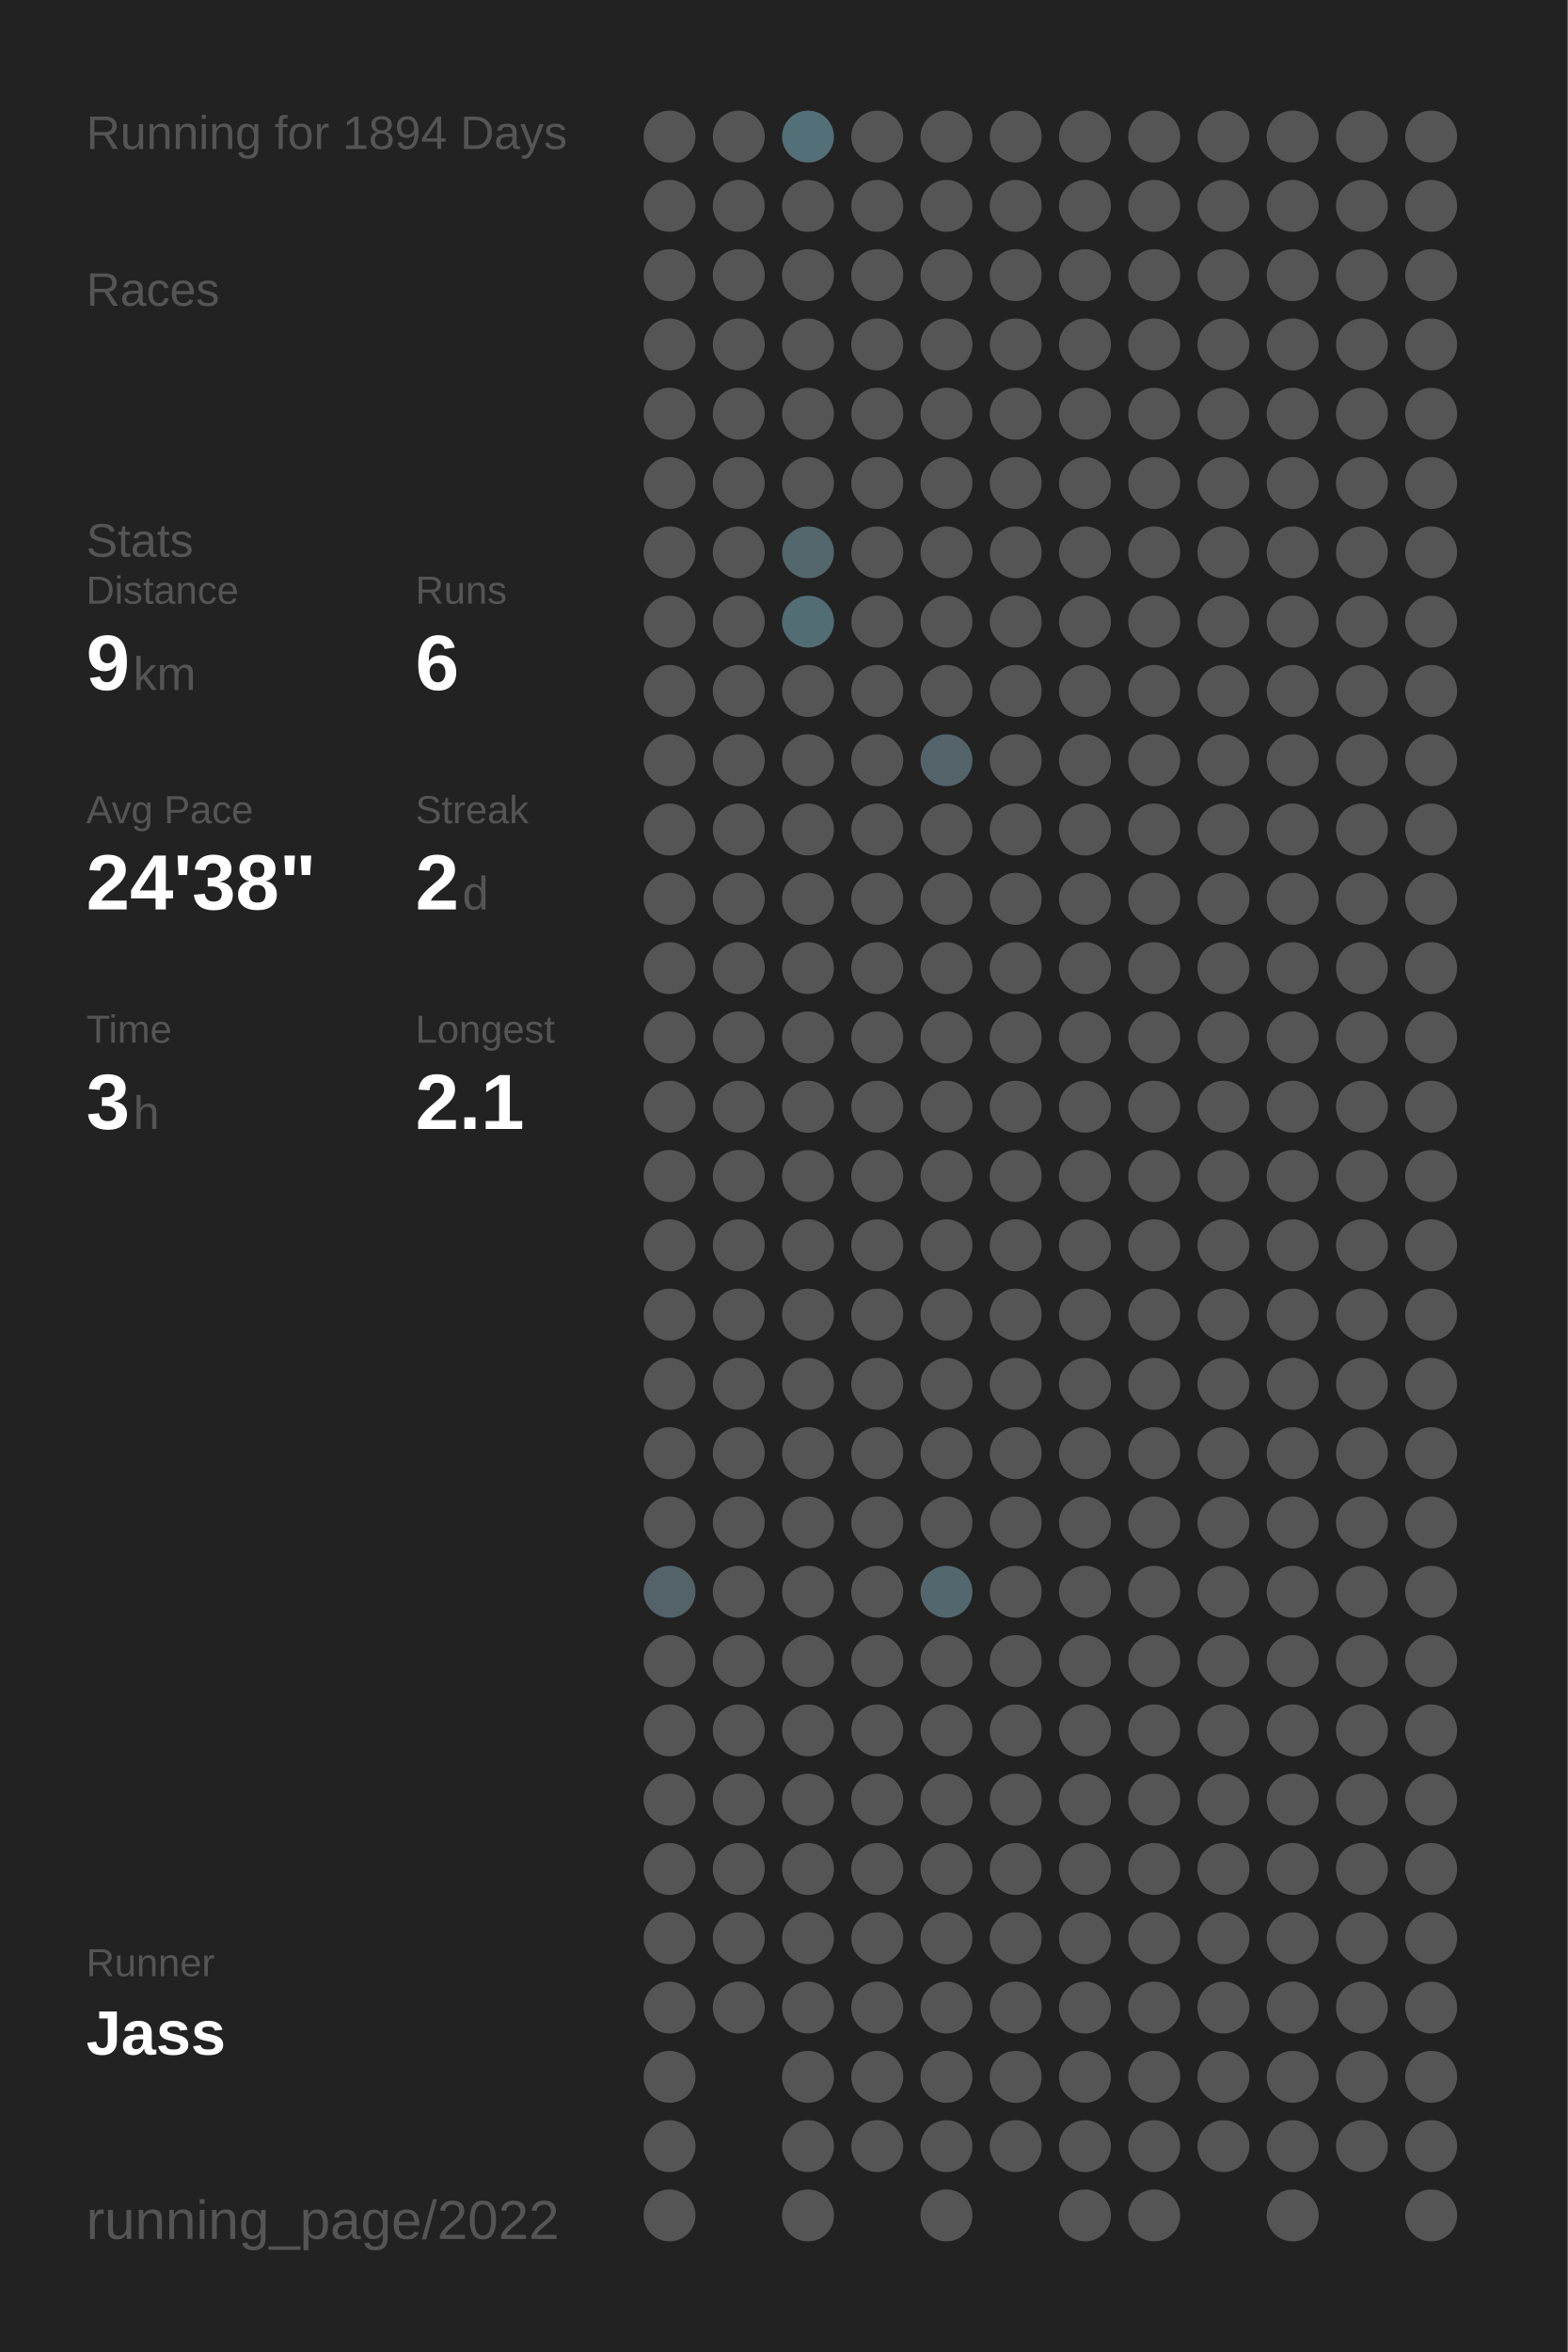
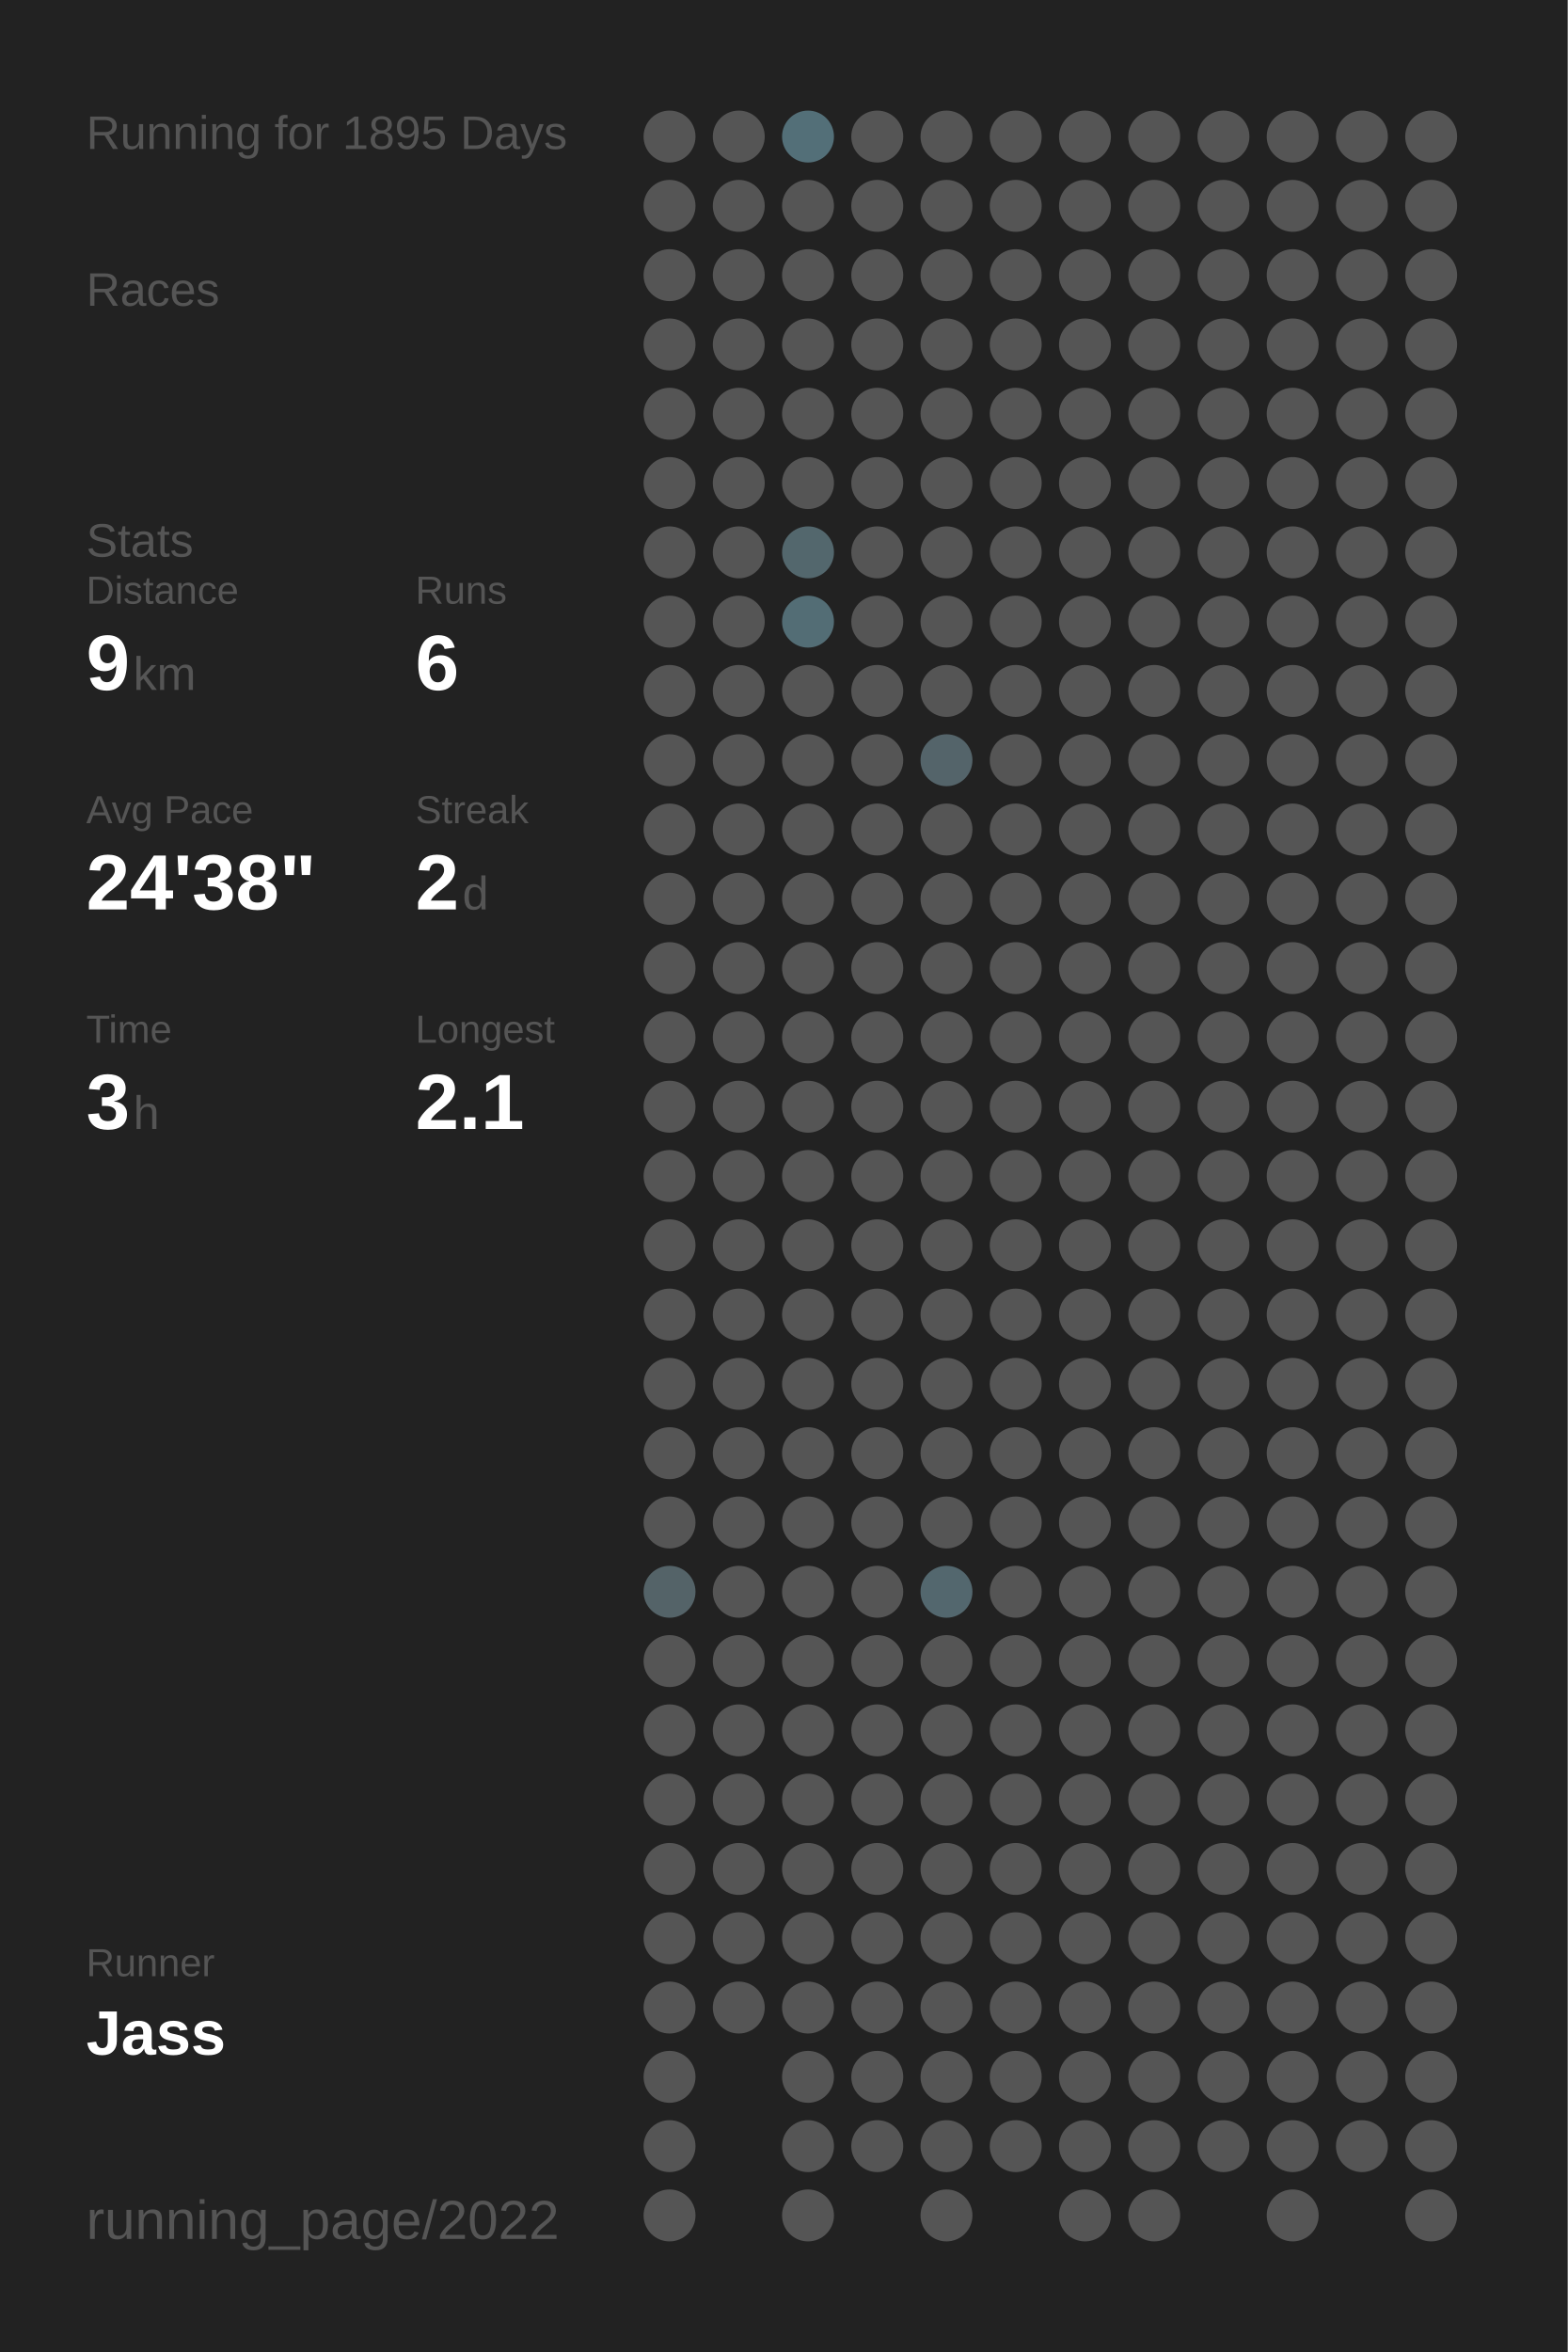
<svg xmlns="http://www.w3.org/2000/svg" baseProfile="full" height="300mm" version="1.1" viewBox="0,0,200,300" width="200mm">
  <defs />
  <rect fill="#222222" height="300" width="200" x="0" y="0" />
-   <text fill="#555555" style="font-size:6px; font-family:Arial;" x="11" y="19">Running for 1894 Days</text>
+   <text fill="#555555" style="font-size:6px; font-family:Arial;" x="11" y="19">Running for 1895 Days</text>
  <text fill="#555555" style="font-size:6px; font-family:Arial;" x="11" y="39">Races</text>
  <text fill="#555555" style="font-size:6px; font-family:Arial;" x="11" y="71">Stats</text>
  <text fill="#555555" style="font-size:5px; font-family:Arial;" x="11" y="77">Distance</text>
  <text fill="#FFFFFF" style="font-size:10px; font-family:Arial; font-weight:bold;" x="11" y="88">9</text>
  <text fill="#555555" style="font-size:6px; font-family:Arial;" x="17" y="88">km</text>
  <text fill="#555555" style="font-size:5px; font-family:Arial;" x="53" y="77">Runs</text>
  <text fill="#FFFFFF" style="font-size:10px; font-family:Arial; font-weight:bold;" x="53" y="88">6</text>
  <text fill="#555555" style="font-size:5px; font-family:Arial;" x="11" y="105">Avg Pace</text>
  <text fill="#FFFFFF" style="font-size:10px; font-family:Arial; font-weight:bold;" x="11" y="116">24'38"</text>
  <text fill="#555555" style="font-size:5px; font-family:Arial;" x="53" y="105">Streak</text>
  <text fill="#FFFFFF" style="font-size:10px; font-family:Arial; font-weight:bold;" x="53" y="116">2</text>
  <text fill="#555555" style="font-size:6px; font-family:Arial;" x="59" y="116">d</text>
  <text fill="#555555" style="font-size:5px; font-family:Arial;" x="11" y="133">Time</text>
  <text fill="#FFFFFF" style="font-size:10px; font-family:Arial; font-weight:bold;" x="11" y="144">3</text>
  <text fill="#555555" style="font-size:6px; font-family:Arial;" x="17" y="144">h</text>
  <text fill="#555555" style="font-size:5px; font-family:Arial;" x="53" y="133">Longest</text>
  <text fill="#FFFFFF" style="font-size:10px; font-family:Arial; font-weight:bold;" x="53" y="144">2.1</text>
  <text fill="#555555" style="font-size:5px; font-family:Arial;" x="11" y="252.065">Runner</text>
  <text fill="#FFFFFF" style="font-size:8px; font-family:Arial; font-weight:bold;" x="11" y="262.065">Jass</text>
  <text fill="#555555" style="font-size:7px; font-family:Arial;" x="11" y="285.581">running_page/2022</text>
  <circle cx="85.417" cy="17.419" fill="#555555" r="3.312" />
  <circle cx="85.417" cy="26.258" fill="#555555" r="3.312" />
  <circle cx="85.417" cy="35.097" fill="#555555" r="3.312" />
  <circle cx="85.417" cy="43.935" fill="#555555" r="3.312" />
  <circle cx="85.417" cy="52.774" fill="#555555" r="3.312" />
  <circle cx="85.417" cy="61.613" fill="#555555" r="3.312" />
  <circle cx="85.417" cy="70.452" fill="#555555" r="3.312" />
  <circle cx="85.417" cy="79.29" fill="#555555" r="3.312" />
  <circle cx="85.417" cy="88.129" fill="#555555" r="3.312" />
  <circle cx="85.417" cy="96.968" fill="#555555" r="3.312" />
  <circle cx="85.417" cy="105.806" fill="#555555" r="3.312" />
  <circle cx="85.417" cy="114.645" fill="#555555" r="3.312" />
  <circle cx="85.417" cy="123.484" fill="#555555" r="3.312" />
  <circle cx="85.417" cy="132.323" fill="#555555" r="3.312" />
  <circle cx="85.417" cy="141.161" fill="#555555" r="3.312" />
  <circle cx="85.417" cy="150" fill="#555555" r="3.312" />
  <circle cx="85.417" cy="158.839" fill="#555555" r="3.312" />
  <circle cx="85.417" cy="167.677" fill="#555555" r="3.312" />
  <circle cx="85.417" cy="176.516" fill="#555555" r="3.312" />
  <circle cx="85.417" cy="185.355" fill="#555555" r="3.312" />
  <circle cx="85.417" cy="194.194" fill="#555555" r="3.312" />
  <circle cx="85.417" cy="203.032" fill="#546368" r="3.312" />
  <circle cx="85.417" cy="211.871" fill="#555555" r="3.312" />
  <circle cx="85.417" cy="220.71" fill="#555555" r="3.312" />
  <circle cx="85.417" cy="229.548" fill="#555555" r="3.312" />
  <circle cx="85.417" cy="238.387" fill="#555555" r="3.312" />
  <circle cx="85.417" cy="247.226" fill="#555555" r="3.312" />
  <circle cx="85.417" cy="256.065" fill="#555555" r="3.312" />
  <circle cx="85.417" cy="264.903" fill="#555555" r="3.312" />
  <circle cx="85.417" cy="273.742" fill="#555555" r="3.312" />
  <circle cx="85.417" cy="282.581" fill="#555555" r="3.312" />
  <circle cx="94.25" cy="17.419" fill="#555555" r="3.312" />
  <circle cx="94.25" cy="26.258" fill="#555555" r="3.312" />
  <circle cx="94.25" cy="35.097" fill="#555555" r="3.312" />
  <circle cx="94.25" cy="43.935" fill="#555555" r="3.312" />
  <circle cx="94.25" cy="52.774" fill="#555555" r="3.312" />
  <circle cx="94.25" cy="61.613" fill="#555555" r="3.312" />
  <circle cx="94.25" cy="70.452" fill="#555555" r="3.312" />
  <circle cx="94.25" cy="79.29" fill="#555555" r="3.312" />
  <circle cx="94.25" cy="88.129" fill="#555555" r="3.312" />
  <circle cx="94.25" cy="96.968" fill="#555555" r="3.312" />
  <circle cx="94.25" cy="105.806" fill="#555555" r="3.312" />
  <circle cx="94.25" cy="114.645" fill="#555555" r="3.312" />
  <circle cx="94.25" cy="123.484" fill="#555555" r="3.312" />
  <circle cx="94.25" cy="132.323" fill="#555555" r="3.312" />
  <circle cx="94.25" cy="141.161" fill="#555555" r="3.312" />
  <circle cx="94.25" cy="150" fill="#555555" r="3.312" />
  <circle cx="94.25" cy="158.839" fill="#555555" r="3.312" />
  <circle cx="94.25" cy="167.677" fill="#555555" r="3.312" />
  <circle cx="94.25" cy="176.516" fill="#555555" r="3.312" />
  <circle cx="94.25" cy="185.355" fill="#555555" r="3.312" />
  <circle cx="94.25" cy="194.194" fill="#555555" r="3.312" />
  <circle cx="94.25" cy="203.032" fill="#555555" r="3.312" />
  <circle cx="94.25" cy="211.871" fill="#555555" r="3.312" />
  <circle cx="94.25" cy="220.71" fill="#555555" r="3.312" />
  <circle cx="94.25" cy="229.548" fill="#555555" r="3.312" />
  <circle cx="94.25" cy="238.387" fill="#555555" r="3.312" />
  <circle cx="94.25" cy="247.226" fill="#555555" r="3.312" />
  <circle cx="94.25" cy="256.065" fill="#555555" r="3.312" />
  <circle cx="103.083" cy="17.419" fill="#536f78" r="3.312" />
  <circle cx="103.083" cy="26.258" fill="#555555" r="3.312" />
  <circle cx="103.083" cy="35.097" fill="#555555" r="3.312" />
  <circle cx="103.083" cy="43.935" fill="#555555" r="3.312" />
  <circle cx="103.083" cy="52.774" fill="#555555" r="3.312" />
  <circle cx="103.083" cy="61.613" fill="#555555" r="3.312" />
  <circle cx="103.083" cy="70.452" fill="#53676d" r="3.312" />
  <circle cx="103.083" cy="79.29" fill="#536d75" r="3.312" />
  <circle cx="103.083" cy="88.129" fill="#555555" r="3.312" />
  <circle cx="103.083" cy="96.968" fill="#555555" r="3.312" />
  <circle cx="103.083" cy="105.806" fill="#555555" r="3.312" />
  <circle cx="103.083" cy="114.645" fill="#555555" r="3.312" />
  <circle cx="103.083" cy="123.484" fill="#555555" r="3.312" />
  <circle cx="103.083" cy="132.323" fill="#555555" r="3.312" />
  <circle cx="103.083" cy="141.161" fill="#555555" r="3.312" />
  <circle cx="103.083" cy="150" fill="#555555" r="3.312" />
  <circle cx="103.083" cy="158.839" fill="#555555" r="3.312" />
  <circle cx="103.083" cy="167.677" fill="#555555" r="3.312" />
  <circle cx="103.083" cy="176.516" fill="#555555" r="3.312" />
  <circle cx="103.083" cy="185.355" fill="#555555" r="3.312" />
  <circle cx="103.083" cy="194.194" fill="#555555" r="3.312" />
  <circle cx="103.083" cy="203.032" fill="#555555" r="3.312" />
  <circle cx="103.083" cy="211.871" fill="#555555" r="3.312" />
  <circle cx="103.083" cy="220.71" fill="#555555" r="3.312" />
  <circle cx="103.083" cy="229.548" fill="#555555" r="3.312" />
  <circle cx="103.083" cy="238.387" fill="#555555" r="3.312" />
  <circle cx="103.083" cy="247.226" fill="#555555" r="3.312" />
  <circle cx="103.083" cy="256.065" fill="#555555" r="3.312" />
  <circle cx="103.083" cy="264.903" fill="#555555" r="3.312" />
  <circle cx="103.083" cy="273.742" fill="#555555" r="3.312" />
  <circle cx="103.083" cy="282.581" fill="#555555" r="3.312" />
  <circle cx="111.917" cy="17.419" fill="#555555" r="3.312" />
  <circle cx="111.917" cy="26.258" fill="#555555" r="3.312" />
  <circle cx="111.917" cy="35.097" fill="#555555" r="3.312" />
  <circle cx="111.917" cy="43.935" fill="#555555" r="3.312" />
  <circle cx="111.917" cy="52.774" fill="#555555" r="3.312" />
  <circle cx="111.917" cy="61.613" fill="#555555" r="3.312" />
  <circle cx="111.917" cy="70.452" fill="#555555" r="3.312" />
  <circle cx="111.917" cy="79.29" fill="#555555" r="3.312" />
  <circle cx="111.917" cy="88.129" fill="#555555" r="3.312" />
  <circle cx="111.917" cy="96.968" fill="#555555" r="3.312" />
  <circle cx="111.917" cy="105.806" fill="#555555" r="3.312" />
  <circle cx="111.917" cy="114.645" fill="#555555" r="3.312" />
  <circle cx="111.917" cy="123.484" fill="#555555" r="3.312" />
  <circle cx="111.917" cy="132.323" fill="#555555" r="3.312" />
  <circle cx="111.917" cy="141.161" fill="#555555" r="3.312" />
  <circle cx="111.917" cy="150" fill="#555555" r="3.312" />
  <circle cx="111.917" cy="158.839" fill="#555555" r="3.312" />
  <circle cx="111.917" cy="167.677" fill="#555555" r="3.312" />
  <circle cx="111.917" cy="176.516" fill="#555555" r="3.312" />
  <circle cx="111.917" cy="185.355" fill="#555555" r="3.312" />
  <circle cx="111.917" cy="194.194" fill="#555555" r="3.312" />
  <circle cx="111.917" cy="203.032" fill="#555555" r="3.312" />
  <circle cx="111.917" cy="211.871" fill="#555555" r="3.312" />
  <circle cx="111.917" cy="220.71" fill="#555555" r="3.312" />
  <circle cx="111.917" cy="229.548" fill="#555555" r="3.312" />
  <circle cx="111.917" cy="238.387" fill="#555555" r="3.312" />
  <circle cx="111.917" cy="247.226" fill="#555555" r="3.312" />
  <circle cx="111.917" cy="256.065" fill="#555555" r="3.312" />
  <circle cx="111.917" cy="264.903" fill="#555555" r="3.312" />
  <circle cx="111.917" cy="273.742" fill="#555555" r="3.312" />
  <circle cx="120.75" cy="17.419" fill="#555555" r="3.312" />
  <circle cx="120.75" cy="26.258" fill="#555555" r="3.312" />
  <circle cx="120.75" cy="35.097" fill="#555555" r="3.312" />
  <circle cx="120.75" cy="43.935" fill="#555555" r="3.312" />
  <circle cx="120.75" cy="52.774" fill="#555555" r="3.312" />
  <circle cx="120.75" cy="61.613" fill="#555555" r="3.312" />
  <circle cx="120.75" cy="70.452" fill="#555555" r="3.312" />
  <circle cx="120.75" cy="79.29" fill="#555555" r="3.312" />
  <circle cx="120.75" cy="88.129" fill="#555555" r="3.312" />
  <circle cx="120.75" cy="96.968" fill="#54646a" r="3.312" />
  <circle cx="120.75" cy="105.806" fill="#555555" r="3.312" />
  <circle cx="120.75" cy="114.645" fill="#555555" r="3.312" />
  <circle cx="120.75" cy="123.484" fill="#555555" r="3.312" />
  <circle cx="120.75" cy="132.323" fill="#555555" r="3.312" />
  <circle cx="120.75" cy="141.161" fill="#555555" r="3.312" />
  <circle cx="120.75" cy="150" fill="#555555" r="3.312" />
  <circle cx="120.75" cy="158.839" fill="#555555" r="3.312" />
  <circle cx="120.75" cy="167.677" fill="#555555" r="3.312" />
  <circle cx="120.75" cy="176.516" fill="#555555" r="3.312" />
  <circle cx="120.75" cy="185.355" fill="#555555" r="3.312" />
  <circle cx="120.75" cy="194.194" fill="#555555" r="3.312" />
  <circle cx="120.75" cy="203.032" fill="#53676e" r="3.312" />
  <circle cx="120.75" cy="211.871" fill="#555555" r="3.312" />
  <circle cx="120.75" cy="220.71" fill="#555555" r="3.312" />
  <circle cx="120.75" cy="229.548" fill="#555555" r="3.312" />
  <circle cx="120.75" cy="238.387" fill="#555555" r="3.312" />
  <circle cx="120.75" cy="247.226" fill="#555555" r="3.312" />
  <circle cx="120.75" cy="256.065" fill="#555555" r="3.312" />
  <circle cx="120.75" cy="264.903" fill="#555555" r="3.312" />
  <circle cx="120.75" cy="273.742" fill="#555555" r="3.312" />
  <circle cx="120.75" cy="282.581" fill="#555555" r="3.312" />
  <circle cx="129.583" cy="17.419" fill="#555555" r="3.312" />
  <circle cx="129.583" cy="26.258" fill="#555555" r="3.312" />
  <circle cx="129.583" cy="35.097" fill="#555555" r="3.312" />
  <circle cx="129.583" cy="43.935" fill="#555555" r="3.312" />
  <circle cx="129.583" cy="52.774" fill="#555555" r="3.312" />
  <circle cx="129.583" cy="61.613" fill="#555555" r="3.312" />
  <circle cx="129.583" cy="70.452" fill="#555555" r="3.312" />
  <circle cx="129.583" cy="79.29" fill="#555555" r="3.312" />
  <circle cx="129.583" cy="88.129" fill="#555555" r="3.312" />
  <circle cx="129.583" cy="96.968" fill="#555555" r="3.312" />
  <circle cx="129.583" cy="105.806" fill="#555555" r="3.312" />
  <circle cx="129.583" cy="114.645" fill="#555555" r="3.312" />
  <circle cx="129.583" cy="123.484" fill="#555555" r="3.312" />
  <circle cx="129.583" cy="132.323" fill="#555555" r="3.312" />
  <circle cx="129.583" cy="141.161" fill="#555555" r="3.312" />
  <circle cx="129.583" cy="150" fill="#555555" r="3.312" />
  <circle cx="129.583" cy="158.839" fill="#555555" r="3.312" />
  <circle cx="129.583" cy="167.677" fill="#555555" r="3.312" />
  <circle cx="129.583" cy="176.516" fill="#555555" r="3.312" />
  <circle cx="129.583" cy="185.355" fill="#555555" r="3.312" />
  <circle cx="129.583" cy="194.194" fill="#555555" r="3.312" />
  <circle cx="129.583" cy="203.032" fill="#555555" r="3.312" />
  <circle cx="129.583" cy="211.871" fill="#555555" r="3.312" />
  <circle cx="129.583" cy="220.71" fill="#555555" r="3.312" />
  <circle cx="129.583" cy="229.548" fill="#555555" r="3.312" />
  <circle cx="129.583" cy="238.387" fill="#555555" r="3.312" />
  <circle cx="129.583" cy="247.226" fill="#555555" r="3.312" />
  <circle cx="129.583" cy="256.065" fill="#555555" r="3.312" />
  <circle cx="129.583" cy="264.903" fill="#555555" r="3.312" />
  <circle cx="129.583" cy="273.742" fill="#555555" r="3.312" />
  <circle cx="138.417" cy="17.419" fill="#555555" r="3.312" />
  <circle cx="138.417" cy="26.258" fill="#555555" r="3.312" />
  <circle cx="138.417" cy="35.097" fill="#555555" r="3.312" />
  <circle cx="138.417" cy="43.935" fill="#555555" r="3.312" />
  <circle cx="138.417" cy="52.774" fill="#555555" r="3.312" />
  <circle cx="138.417" cy="61.613" fill="#555555" r="3.312" />
  <circle cx="138.417" cy="70.452" fill="#555555" r="3.312" />
  <circle cx="138.417" cy="79.29" fill="#555555" r="3.312" />
  <circle cx="138.417" cy="88.129" fill="#555555" r="3.312" />
  <circle cx="138.417" cy="96.968" fill="#555555" r="3.312" />
  <circle cx="138.417" cy="105.806" fill="#555555" r="3.312" />
  <circle cx="138.417" cy="114.645" fill="#555555" r="3.312" />
  <circle cx="138.417" cy="123.484" fill="#555555" r="3.312" />
  <circle cx="138.417" cy="132.323" fill="#555555" r="3.312" />
  <circle cx="138.417" cy="141.161" fill="#555555" r="3.312" />
  <circle cx="138.417" cy="150" fill="#555555" r="3.312" />
  <circle cx="138.417" cy="158.839" fill="#555555" r="3.312" />
  <circle cx="138.417" cy="167.677" fill="#555555" r="3.312" />
  <circle cx="138.417" cy="176.516" fill="#555555" r="3.312" />
  <circle cx="138.417" cy="185.355" fill="#555555" r="3.312" />
  <circle cx="138.417" cy="194.194" fill="#555555" r="3.312" />
  <circle cx="138.417" cy="203.032" fill="#555555" r="3.312" />
  <circle cx="138.417" cy="211.871" fill="#555555" r="3.312" />
  <circle cx="138.417" cy="220.71" fill="#555555" r="3.312" />
  <circle cx="138.417" cy="229.548" fill="#555555" r="3.312" />
  <circle cx="138.417" cy="238.387" fill="#555555" r="3.312" />
  <circle cx="138.417" cy="247.226" fill="#555555" r="3.312" />
  <circle cx="138.417" cy="256.065" fill="#555555" r="3.312" />
  <circle cx="138.417" cy="264.903" fill="#555555" r="3.312" />
  <circle cx="138.417" cy="273.742" fill="#555555" r="3.312" />
  <circle cx="138.417" cy="282.581" fill="#555555" r="3.312" />
  <circle cx="147.25" cy="17.419" fill="#555555" r="3.312" />
  <circle cx="147.25" cy="26.258" fill="#555555" r="3.312" />
  <circle cx="147.25" cy="35.097" fill="#555555" r="3.312" />
  <circle cx="147.25" cy="43.935" fill="#555555" r="3.312" />
  <circle cx="147.25" cy="52.774" fill="#555555" r="3.312" />
  <circle cx="147.25" cy="61.613" fill="#555555" r="3.312" />
  <circle cx="147.25" cy="70.452" fill="#555555" r="3.312" />
  <circle cx="147.25" cy="79.29" fill="#555555" r="3.312" />
  <circle cx="147.25" cy="88.129" fill="#555555" r="3.312" />
  <circle cx="147.25" cy="96.968" fill="#555555" r="3.312" />
  <circle cx="147.25" cy="105.806" fill="#555555" r="3.312" />
  <circle cx="147.25" cy="114.645" fill="#555555" r="3.312" />
  <circle cx="147.25" cy="123.484" fill="#555555" r="3.312" />
  <circle cx="147.25" cy="132.323" fill="#555555" r="3.312" />
  <circle cx="147.25" cy="141.161" fill="#555555" r="3.312" />
  <circle cx="147.25" cy="150" fill="#555555" r="3.312" />
  <circle cx="147.25" cy="158.839" fill="#555555" r="3.312" />
  <circle cx="147.25" cy="167.677" fill="#555555" r="3.312" />
  <circle cx="147.25" cy="176.516" fill="#555555" r="3.312" />
  <circle cx="147.25" cy="185.355" fill="#555555" r="3.312" />
  <circle cx="147.25" cy="194.194" fill="#555555" r="3.312" />
  <circle cx="147.25" cy="203.032" fill="#555555" r="3.312" />
  <circle cx="147.25" cy="211.871" fill="#555555" r="3.312" />
  <circle cx="147.25" cy="220.71" fill="#555555" r="3.312" />
  <circle cx="147.25" cy="229.548" fill="#555555" r="3.312" />
  <circle cx="147.25" cy="238.387" fill="#555555" r="3.312" />
  <circle cx="147.25" cy="247.226" fill="#555555" r="3.312" />
  <circle cx="147.25" cy="256.065" fill="#555555" r="3.312" />
  <circle cx="147.25" cy="264.903" fill="#555555" r="3.312" />
  <circle cx="147.25" cy="273.742" fill="#555555" r="3.312" />
  <circle cx="147.25" cy="282.581" fill="#555555" r="3.312" />
  <circle cx="156.083" cy="17.419" fill="#555555" r="3.312" />
  <circle cx="156.083" cy="26.258" fill="#555555" r="3.312" />
  <circle cx="156.083" cy="35.097" fill="#555555" r="3.312" />
  <circle cx="156.083" cy="43.935" fill="#555555" r="3.312" />
  <circle cx="156.083" cy="52.774" fill="#555555" r="3.312" />
  <circle cx="156.083" cy="61.613" fill="#555555" r="3.312" />
  <circle cx="156.083" cy="70.452" fill="#555555" r="3.312" />
  <circle cx="156.083" cy="79.29" fill="#555555" r="3.312" />
  <circle cx="156.083" cy="88.129" fill="#555555" r="3.312" />
  <circle cx="156.083" cy="96.968" fill="#555555" r="3.312" />
  <circle cx="156.083" cy="105.806" fill="#555555" r="3.312" />
  <circle cx="156.083" cy="114.645" fill="#555555" r="3.312" />
  <circle cx="156.083" cy="123.484" fill="#555555" r="3.312" />
  <circle cx="156.083" cy="132.323" fill="#555555" r="3.312" />
  <circle cx="156.083" cy="141.161" fill="#555555" r="3.312" />
  <circle cx="156.083" cy="150" fill="#555555" r="3.312" />
  <circle cx="156.083" cy="158.839" fill="#555555" r="3.312" />
  <circle cx="156.083" cy="167.677" fill="#555555" r="3.312" />
  <circle cx="156.083" cy="176.516" fill="#555555" r="3.312" />
  <circle cx="156.083" cy="185.355" fill="#555555" r="3.312" />
  <circle cx="156.083" cy="194.194" fill="#555555" r="3.312" />
  <circle cx="156.083" cy="203.032" fill="#555555" r="3.312" />
  <circle cx="156.083" cy="211.871" fill="#555555" r="3.312" />
  <circle cx="156.083" cy="220.71" fill="#555555" r="3.312" />
  <circle cx="156.083" cy="229.548" fill="#555555" r="3.312" />
  <circle cx="156.083" cy="238.387" fill="#555555" r="3.312" />
  <circle cx="156.083" cy="247.226" fill="#555555" r="3.312" />
  <circle cx="156.083" cy="256.065" fill="#555555" r="3.312" />
  <circle cx="156.083" cy="264.903" fill="#555555" r="3.312" />
  <circle cx="156.083" cy="273.742" fill="#555555" r="3.312" />
  <circle cx="164.917" cy="17.419" fill="#555555" r="3.312" />
  <circle cx="164.917" cy="26.258" fill="#555555" r="3.312" />
  <circle cx="164.917" cy="35.097" fill="#555555" r="3.312" />
  <circle cx="164.917" cy="43.935" fill="#555555" r="3.312" />
  <circle cx="164.917" cy="52.774" fill="#555555" r="3.312" />
  <circle cx="164.917" cy="61.613" fill="#555555" r="3.312" />
  <circle cx="164.917" cy="70.452" fill="#555555" r="3.312" />
  <circle cx="164.917" cy="79.29" fill="#555555" r="3.312" />
  <circle cx="164.917" cy="88.129" fill="#555555" r="3.312" />
  <circle cx="164.917" cy="96.968" fill="#555555" r="3.312" />
  <circle cx="164.917" cy="105.806" fill="#555555" r="3.312" />
  <circle cx="164.917" cy="114.645" fill="#555555" r="3.312" />
  <circle cx="164.917" cy="123.484" fill="#555555" r="3.312" />
  <circle cx="164.917" cy="132.323" fill="#555555" r="3.312" />
  <circle cx="164.917" cy="141.161" fill="#555555" r="3.312" />
  <circle cx="164.917" cy="150" fill="#555555" r="3.312" />
  <circle cx="164.917" cy="158.839" fill="#555555" r="3.312" />
  <circle cx="164.917" cy="167.677" fill="#555555" r="3.312" />
  <circle cx="164.917" cy="176.516" fill="#555555" r="3.312" />
  <circle cx="164.917" cy="185.355" fill="#555555" r="3.312" />
  <circle cx="164.917" cy="194.194" fill="#555555" r="3.312" />
  <circle cx="164.917" cy="203.032" fill="#555555" r="3.312" />
  <circle cx="164.917" cy="211.871" fill="#555555" r="3.312" />
  <circle cx="164.917" cy="220.71" fill="#555555" r="3.312" />
  <circle cx="164.917" cy="229.548" fill="#555555" r="3.312" />
  <circle cx="164.917" cy="238.387" fill="#555555" r="3.312" />
  <circle cx="164.917" cy="247.226" fill="#555555" r="3.312" />
  <circle cx="164.917" cy="256.065" fill="#555555" r="3.312" />
  <circle cx="164.917" cy="264.903" fill="#555555" r="3.312" />
  <circle cx="164.917" cy="273.742" fill="#555555" r="3.312" />
  <circle cx="164.917" cy="282.581" fill="#555555" r="3.312" />
  <circle cx="173.75" cy="17.419" fill="#555555" r="3.312" />
  <circle cx="173.75" cy="26.258" fill="#555555" r="3.312" />
  <circle cx="173.75" cy="35.097" fill="#555555" r="3.312" />
  <circle cx="173.75" cy="43.935" fill="#555555" r="3.312" />
  <circle cx="173.75" cy="52.774" fill="#555555" r="3.312" />
  <circle cx="173.75" cy="61.613" fill="#555555" r="3.312" />
  <circle cx="173.75" cy="70.452" fill="#555555" r="3.312" />
  <circle cx="173.75" cy="79.29" fill="#555555" r="3.312" />
  <circle cx="173.75" cy="88.129" fill="#555555" r="3.312" />
  <circle cx="173.75" cy="96.968" fill="#555555" r="3.312" />
  <circle cx="173.75" cy="105.806" fill="#555555" r="3.312" />
  <circle cx="173.75" cy="114.645" fill="#555555" r="3.312" />
  <circle cx="173.75" cy="123.484" fill="#555555" r="3.312" />
  <circle cx="173.75" cy="132.323" fill="#555555" r="3.312" />
  <circle cx="173.75" cy="141.161" fill="#555555" r="3.312" />
  <circle cx="173.75" cy="150" fill="#555555" r="3.312" />
  <circle cx="173.75" cy="158.839" fill="#555555" r="3.312" />
  <circle cx="173.75" cy="167.677" fill="#555555" r="3.312" />
  <circle cx="173.75" cy="176.516" fill="#555555" r="3.312" />
  <circle cx="173.75" cy="185.355" fill="#555555" r="3.312" />
  <circle cx="173.75" cy="194.194" fill="#555555" r="3.312" />
  <circle cx="173.75" cy="203.032" fill="#555555" r="3.312" />
  <circle cx="173.75" cy="211.871" fill="#555555" r="3.312" />
  <circle cx="173.75" cy="220.71" fill="#555555" r="3.312" />
  <circle cx="173.75" cy="229.548" fill="#555555" r="3.312" />
  <circle cx="173.75" cy="238.387" fill="#555555" r="3.312" />
  <circle cx="173.75" cy="247.226" fill="#555555" r="3.312" />
  <circle cx="173.75" cy="256.065" fill="#555555" r="3.312" />
  <circle cx="173.75" cy="264.903" fill="#555555" r="3.312" />
  <circle cx="173.75" cy="273.742" fill="#555555" r="3.312" />
  <circle cx="182.583" cy="17.419" fill="#555555" r="3.312" />
  <circle cx="182.583" cy="26.258" fill="#555555" r="3.312" />
  <circle cx="182.583" cy="35.097" fill="#555555" r="3.312" />
  <circle cx="182.583" cy="43.935" fill="#555555" r="3.312" />
  <circle cx="182.583" cy="52.774" fill="#555555" r="3.312" />
  <circle cx="182.583" cy="61.613" fill="#555555" r="3.312" />
  <circle cx="182.583" cy="70.452" fill="#555555" r="3.312" />
  <circle cx="182.583" cy="79.29" fill="#555555" r="3.312" />
  <circle cx="182.583" cy="88.129" fill="#555555" r="3.312" />
  <circle cx="182.583" cy="96.968" fill="#555555" r="3.312" />
  <circle cx="182.583" cy="105.806" fill="#555555" r="3.312" />
  <circle cx="182.583" cy="114.645" fill="#555555" r="3.312" />
  <circle cx="182.583" cy="123.484" fill="#555555" r="3.312" />
  <circle cx="182.583" cy="132.323" fill="#555555" r="3.312" />
  <circle cx="182.583" cy="141.161" fill="#555555" r="3.312" />
  <circle cx="182.583" cy="150" fill="#555555" r="3.312" />
  <circle cx="182.583" cy="158.839" fill="#555555" r="3.312" />
  <circle cx="182.583" cy="167.677" fill="#555555" r="3.312" />
  <circle cx="182.583" cy="176.516" fill="#555555" r="3.312" />
  <circle cx="182.583" cy="185.355" fill="#555555" r="3.312" />
  <circle cx="182.583" cy="194.194" fill="#555555" r="3.312" />
  <circle cx="182.583" cy="203.032" fill="#555555" r="3.312" />
  <circle cx="182.583" cy="211.871" fill="#555555" r="3.312" />
  <circle cx="182.583" cy="220.71" fill="#555555" r="3.312" />
  <circle cx="182.583" cy="229.548" fill="#555555" r="3.312" />
  <circle cx="182.583" cy="238.387" fill="#555555" r="3.312" />
  <circle cx="182.583" cy="247.226" fill="#555555" r="3.312" />
  <circle cx="182.583" cy="256.065" fill="#555555" r="3.312" />
  <circle cx="182.583" cy="264.903" fill="#555555" r="3.312" />
  <circle cx="182.583" cy="273.742" fill="#555555" r="3.312" />
  <circle cx="182.583" cy="282.581" fill="#555555" r="3.312" />
</svg>
